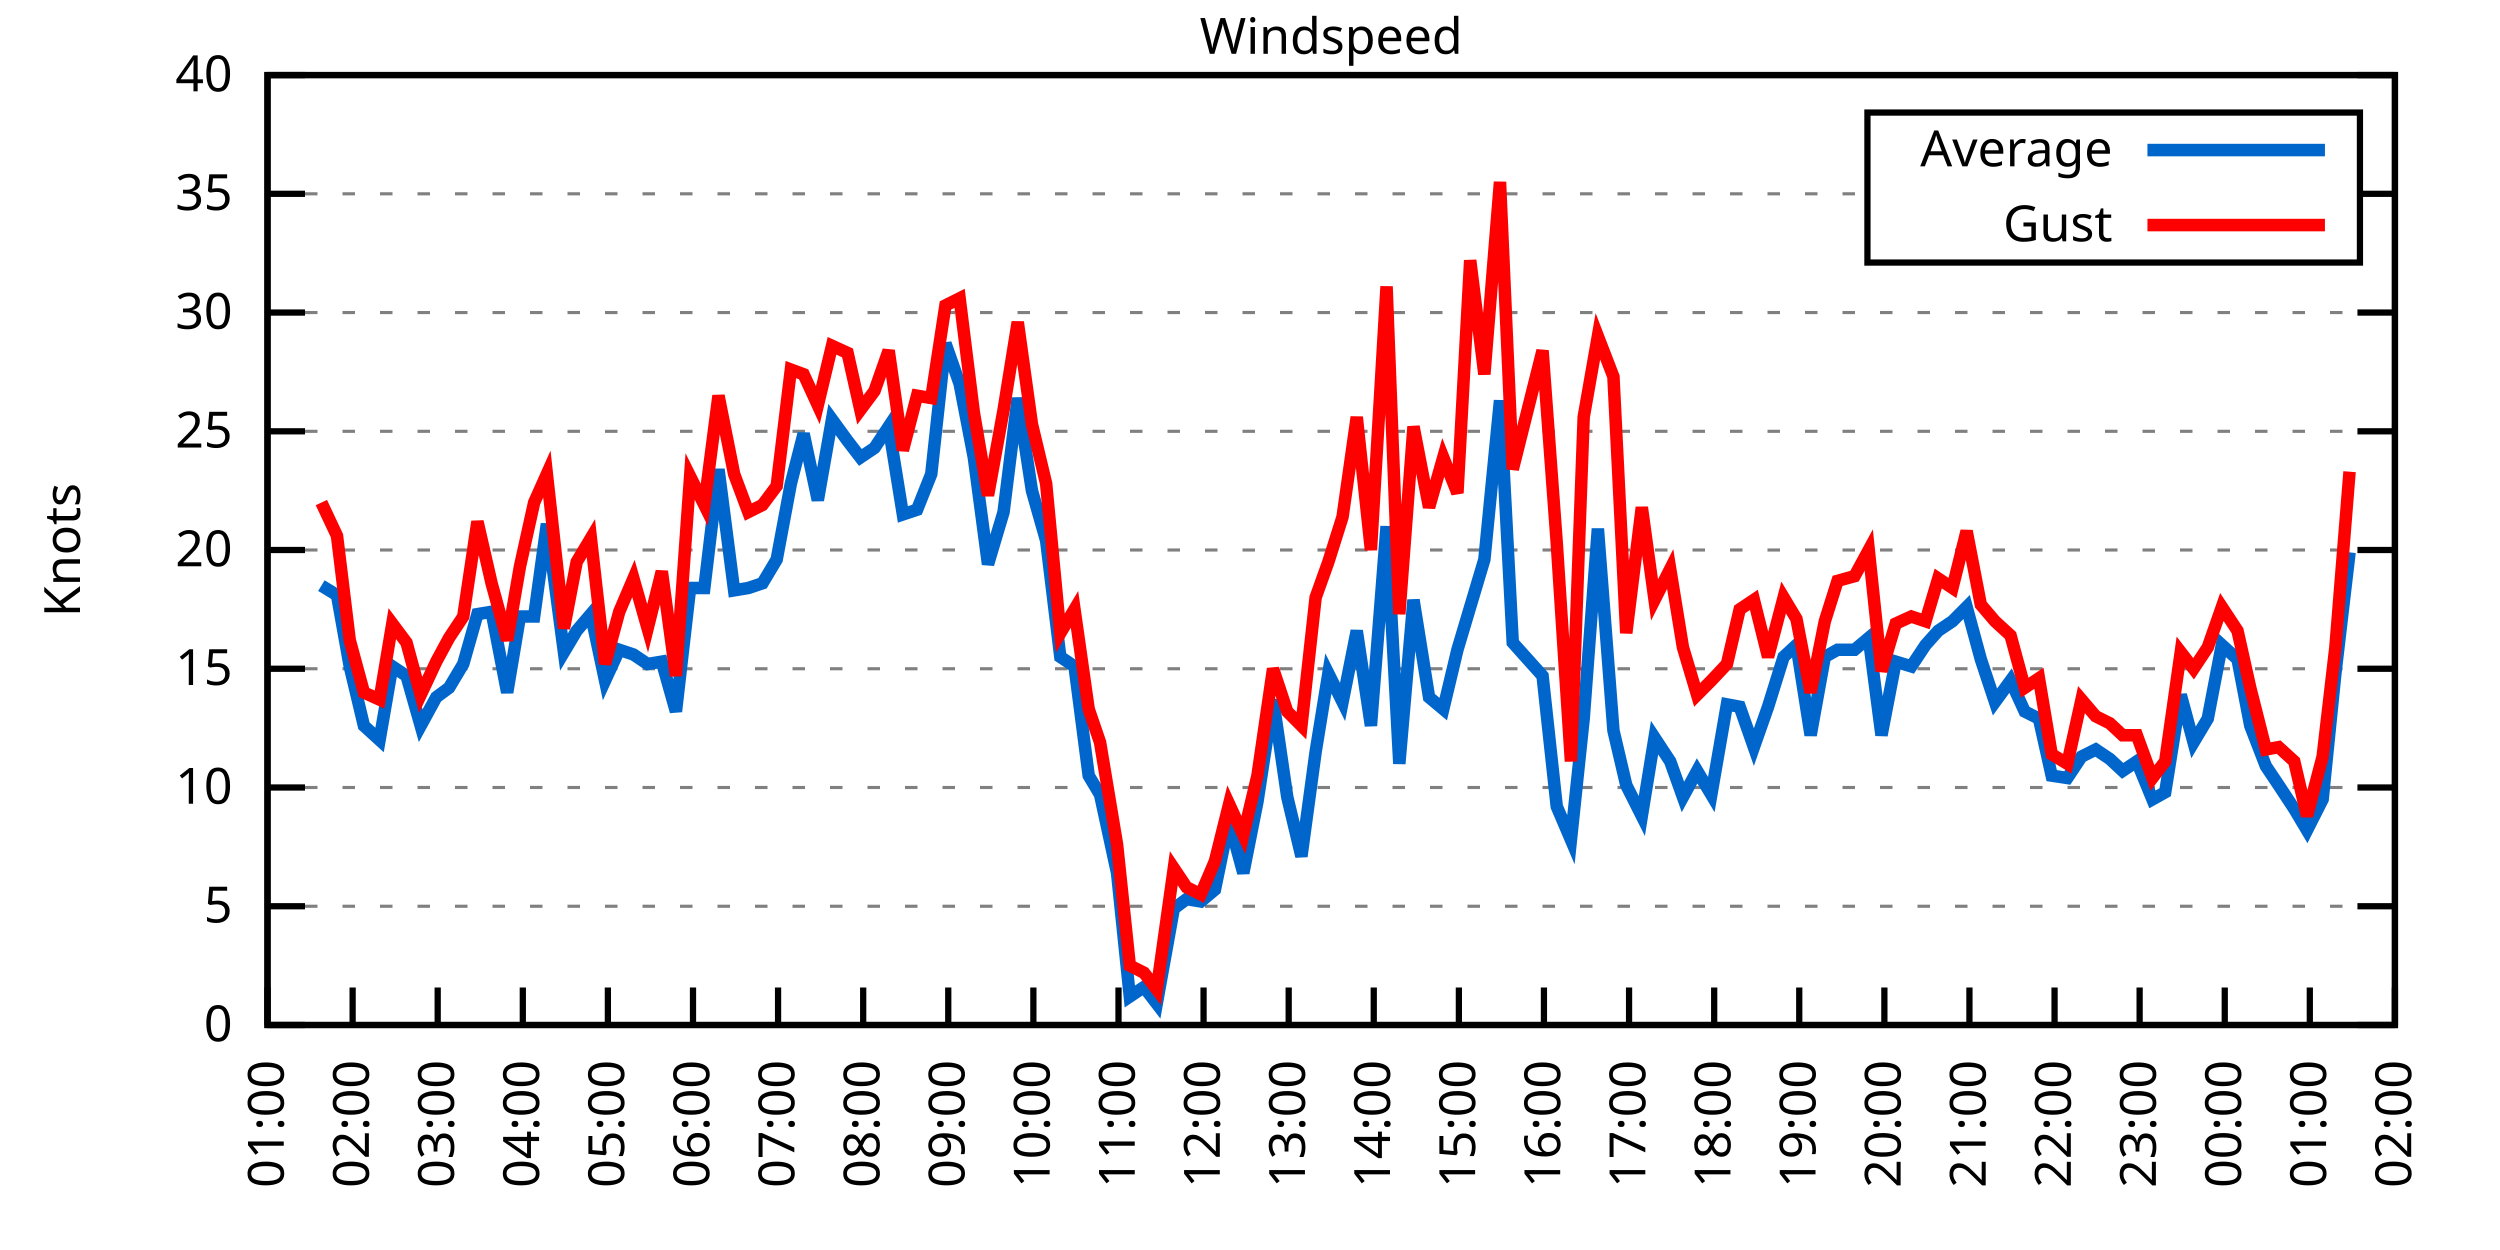
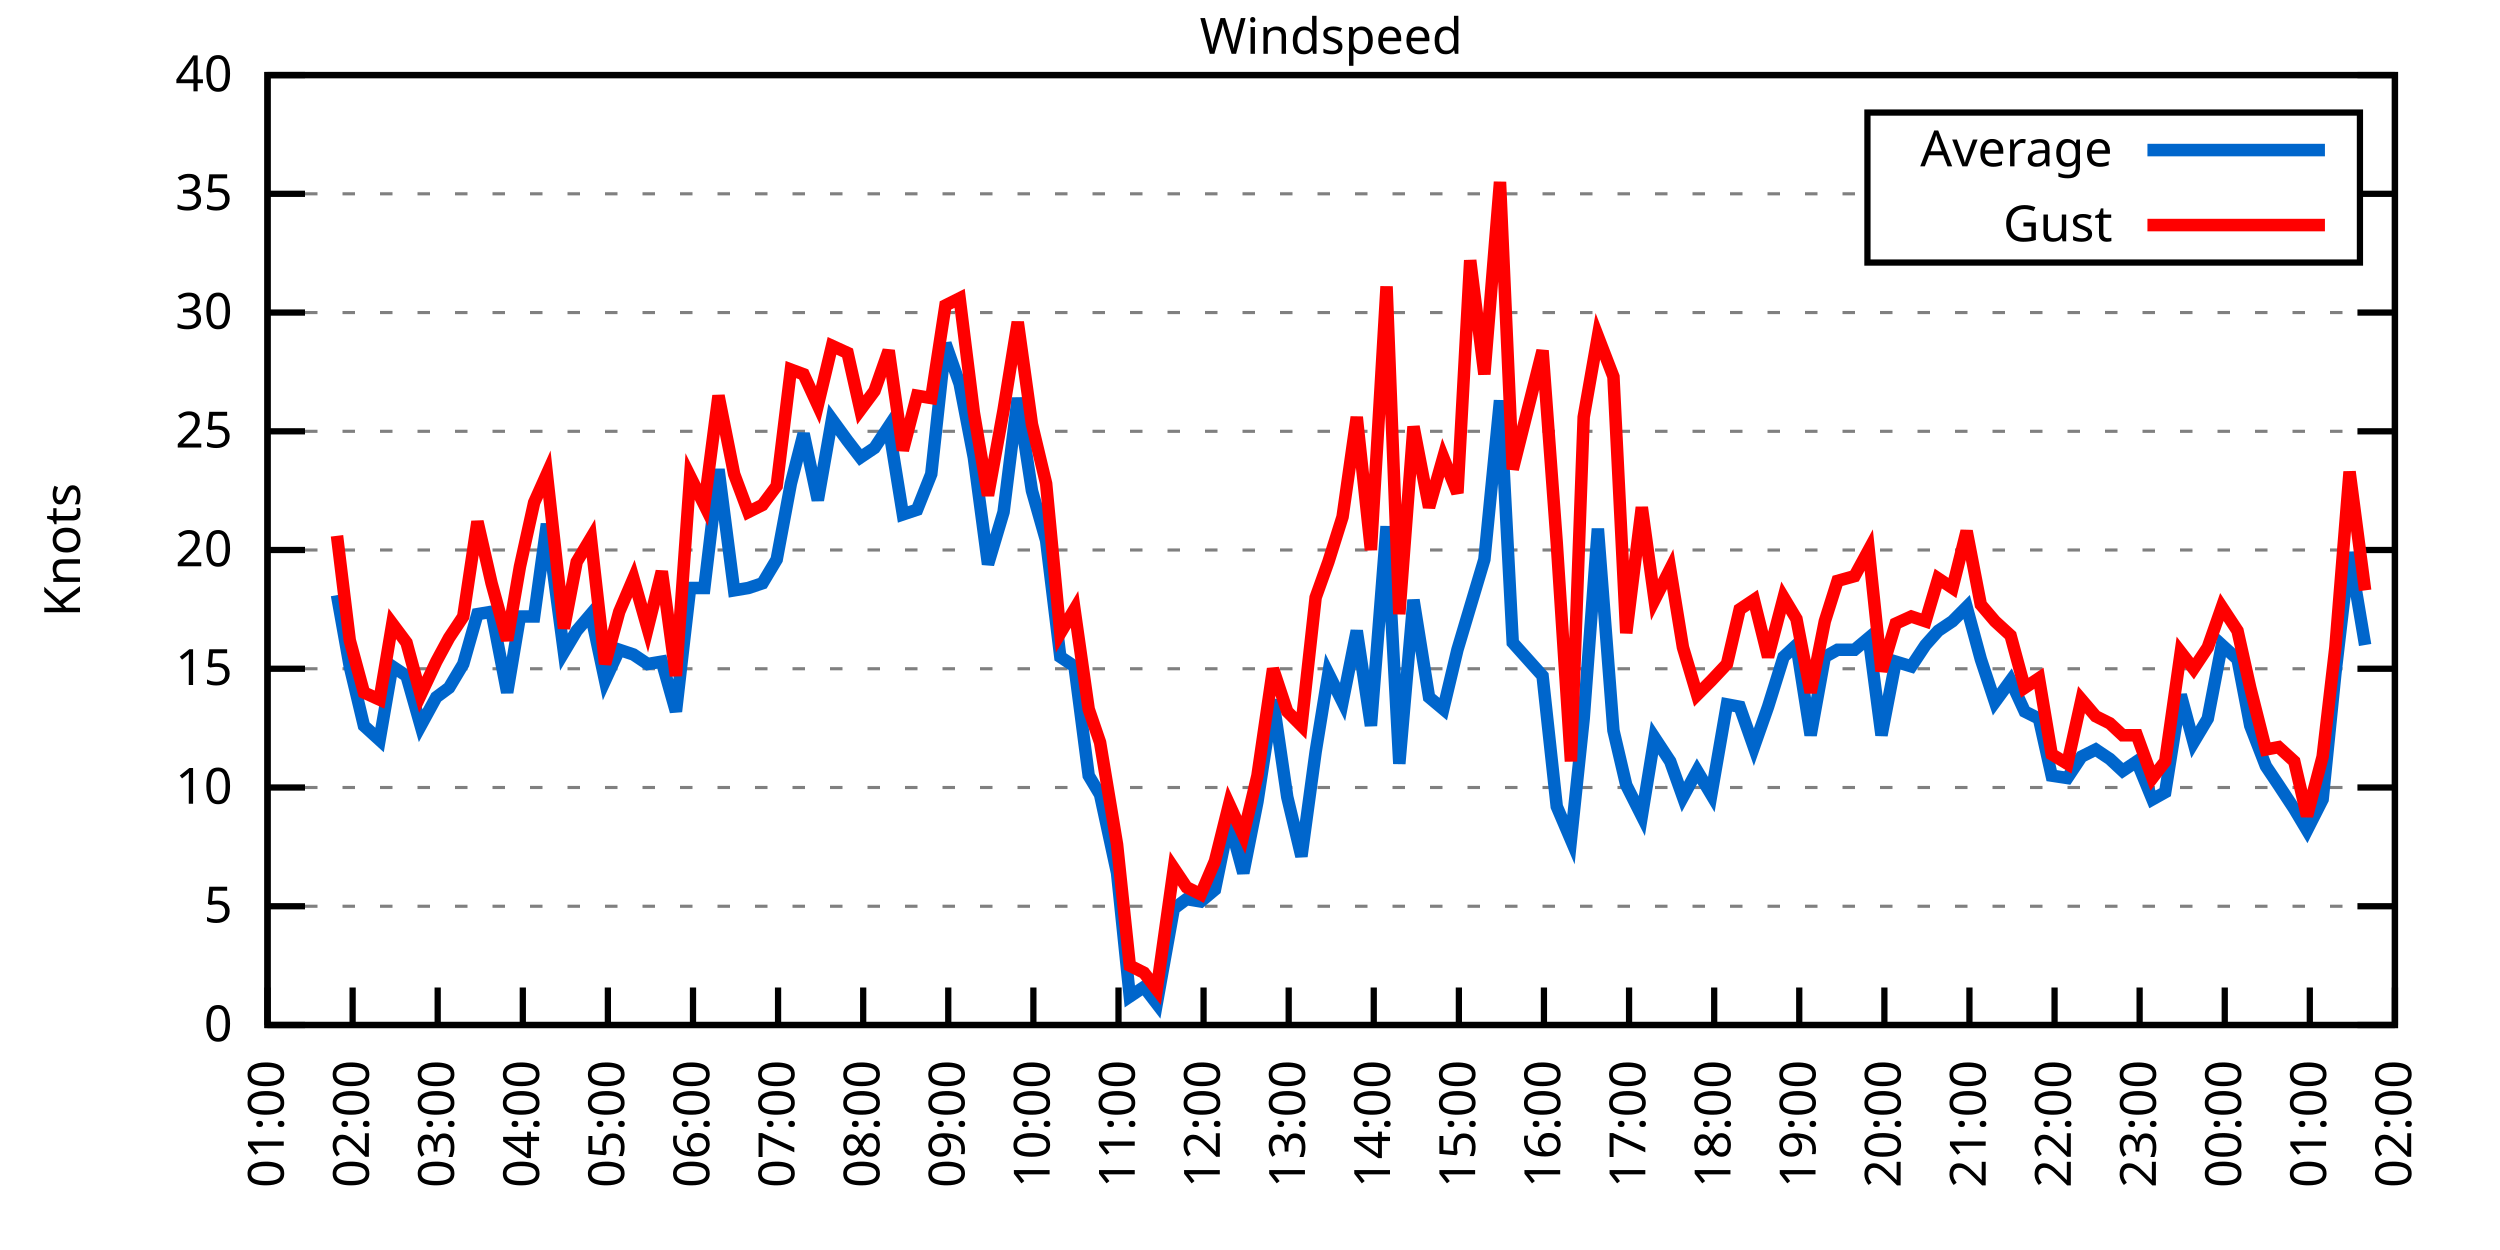
<svg xmlns="http://www.w3.org/2000/svg" xmlns:xlink="http://www.w3.org/1999/xlink" width="400" height="200" viewBox="0 0 400 200">
  <g id="gnuplot_canvas">
    <rect x="0" y="0" width="400" height="200" fill="none" />
    <defs>
      <circle id="gpDot" r="0.5" stroke-width="0.5" stroke="currentColor" />
      <path id="gpPt0" stroke-width="0.333" stroke="currentColor" d="M-1,0 h2 M0,-1 v2" />
      <path id="gpPt1" stroke-width="0.333" stroke="currentColor" d="M-1,-1 L1,1 M1,-1 L-1,1" />
      <path id="gpPt2" stroke-width="0.333" stroke="currentColor" d="M-1,0 L1,0 M0,-1 L0,1 M-1,-1 L1,1 M-1,1 L1,-1" />
      <rect id="gpPt3" stroke-width="0.333" stroke="currentColor" x="-1" y="-1" width="2" height="2" />
      <rect id="gpPt4" stroke-width="0.333" stroke="currentColor" fill="currentColor" x="-1" y="-1" width="2" height="2" />
      <circle id="gpPt5" stroke-width="0.333" stroke="currentColor" cx="0" cy="0" r="1" />
      <use xlink:href="#gpPt5" id="gpPt6" fill="currentColor" stroke="none" />
      <path id="gpPt7" stroke-width="0.333" stroke="currentColor" d="M0,-1.33 L-1.33,0.67 L1.33,0.67 z" />
      <use xlink:href="#gpPt7" id="gpPt8" fill="currentColor" stroke="none" />
      <use xlink:href="#gpPt7" id="gpPt9" stroke="currentColor" transform="rotate(180)" />
      <use xlink:href="#gpPt9" id="gpPt10" fill="currentColor" stroke="none" />
      <use xlink:href="#gpPt3" id="gpPt11" stroke="currentColor" transform="rotate(45)" />
      <use xlink:href="#gpPt11" id="gpPt12" fill="currentColor" stroke="none" />
      <path id="gpPt13" stroke-width="0.333" stroke="currentColor" d="M0,1.330 L1.265,0.411 L0.782,-1.067 L-0.782,-1.076 L-1.265,0.411 z" />
      <use xlink:href="#gpPt13" id="gpPt14" fill="currentColor" stroke="none" />
      <filter id="textbox" filterUnits="objectBoundingBox" x="0" y="0" height="1" width="1">
        <feFlood flood-color="white" flood-opacity="1" result="bgnd" />
        <feComposite in="SourceGraphic" in2="bgnd" operator="atop" />
      </filter>
      <filter id="greybox" filterUnits="objectBoundingBox" x="0" y="0" height="1" width="1">
        <feFlood flood-color="lightgrey" flood-opacity="1" result="grey" />
        <feComposite in="SourceGraphic" in2="grey" operator="atop" />
      </filter>
    </defs>
    <g fill="none" color="white" stroke="currentColor" stroke-width="1.00" stroke-linecap="butt" stroke-linejoin="miter">
</g>
    <g fill="none" color="black" stroke="currentColor" stroke-width="1.00" stroke-linecap="butt" stroke-linejoin="miter">
      <g stroke="none" shape-rendering="crispEdges">
        <polygon fill="rgb(255, 255, 255)" points="42.80,164.00 383.18,164.00 383.18,12.02 42.80,12.02 " />
      </g>
    </g>
    <g fill="none" color="black" stroke="currentColor" stroke-width="1.00" stroke-linecap="butt" stroke-linejoin="miter">
</g>
    <g fill="none" color="black" stroke="black" stroke-width="0.50" stroke-linecap="butt" stroke-linejoin="miter">
</g>
    <g fill="none" color="gray" stroke="currentColor" stroke-width="0.50" stroke-linecap="butt" stroke-linejoin="miter">
      <path stroke="gray" stroke-dasharray="2,4" class="gridline" d="M42.80,164.00 L383.19,164.00  " />
    </g>
    <g fill="none" color="gray" stroke="gray" stroke-width="1.00" stroke-linecap="butt" stroke-linejoin="miter">
</g>
    <g fill="none" color="black" stroke="currentColor" stroke-width="1.00" stroke-linecap="butt" stroke-linejoin="miter">
      <path stroke="black" d="M42.80,164.00 L48.80,164.00 M383.19,164.00 L377.19,164.00  " />
      <g transform="translate(37.20,166.60)" stroke="none" fill="black" font-family="Sans" font-size="8.00" text-anchor="end">
        <text>
          <tspan font-family="Sans"> 0</tspan>
        </text>
      </g>
    </g>
    <g fill="none" color="black" stroke="currentColor" stroke-width="1.00" stroke-linecap="butt" stroke-linejoin="miter">
</g>
    <g fill="none" color="black" stroke="black" stroke-width="0.50" stroke-linecap="butt" stroke-linejoin="miter">
</g>
    <g fill="none" color="gray" stroke="currentColor" stroke-width="0.50" stroke-linecap="butt" stroke-linejoin="miter">
      <path stroke="gray" stroke-dasharray="2,4" class="gridline" d="M42.80,145.00 L383.19,145.00  " />
    </g>
    <g fill="none" color="gray" stroke="gray" stroke-width="1.00" stroke-linecap="butt" stroke-linejoin="miter">
</g>
    <g fill="none" color="black" stroke="currentColor" stroke-width="1.00" stroke-linecap="butt" stroke-linejoin="miter">
      <path stroke="black" d="M42.80,145.00 L48.80,145.00 M383.19,145.00 L377.19,145.00  " />
      <g transform="translate(37.20,147.60)" stroke="none" fill="black" font-family="Sans" font-size="8.00" text-anchor="end">
        <text>
          <tspan font-family="Sans"> 5</tspan>
        </text>
      </g>
    </g>
    <g fill="none" color="black" stroke="currentColor" stroke-width="1.00" stroke-linecap="butt" stroke-linejoin="miter">
</g>
    <g fill="none" color="black" stroke="black" stroke-width="0.50" stroke-linecap="butt" stroke-linejoin="miter">
</g>
    <g fill="none" color="gray" stroke="currentColor" stroke-width="0.50" stroke-linecap="butt" stroke-linejoin="miter">
      <path stroke="gray" stroke-dasharray="2,4" class="gridline" d="M42.80,126.00 L383.19,126.00  " />
    </g>
    <g fill="none" color="gray" stroke="gray" stroke-width="1.00" stroke-linecap="butt" stroke-linejoin="miter">
</g>
    <g fill="none" color="black" stroke="currentColor" stroke-width="1.00" stroke-linecap="butt" stroke-linejoin="miter">
      <path stroke="black" d="M42.80,126.00 L48.80,126.00 M383.19,126.00 L377.19,126.00  " />
      <g transform="translate(37.20,128.60)" stroke="none" fill="black" font-family="Sans" font-size="8.00" text-anchor="end">
        <text>
          <tspan font-family="Sans"> 10</tspan>
        </text>
      </g>
    </g>
    <g fill="none" color="black" stroke="currentColor" stroke-width="1.00" stroke-linecap="butt" stroke-linejoin="miter">
</g>
    <g fill="none" color="black" stroke="black" stroke-width="0.50" stroke-linecap="butt" stroke-linejoin="miter">
</g>
    <g fill="none" color="gray" stroke="currentColor" stroke-width="0.50" stroke-linecap="butt" stroke-linejoin="miter">
      <path stroke="gray" stroke-dasharray="2,4" class="gridline" d="M42.80,107.00 L383.19,107.00  " />
    </g>
    <g fill="none" color="gray" stroke="gray" stroke-width="1.00" stroke-linecap="butt" stroke-linejoin="miter">
</g>
    <g fill="none" color="black" stroke="currentColor" stroke-width="1.00" stroke-linecap="butt" stroke-linejoin="miter">
      <path stroke="black" d="M42.80,107.00 L48.80,107.00 M383.19,107.00 L377.19,107.00  " />
      <g transform="translate(37.20,109.60)" stroke="none" fill="black" font-family="Sans" font-size="8.00" text-anchor="end">
        <text>
          <tspan font-family="Sans"> 15</tspan>
        </text>
      </g>
    </g>
    <g fill="none" color="black" stroke="currentColor" stroke-width="1.00" stroke-linecap="butt" stroke-linejoin="miter">
</g>
    <g fill="none" color="black" stroke="black" stroke-width="0.50" stroke-linecap="butt" stroke-linejoin="miter">
</g>
    <g fill="none" color="gray" stroke="currentColor" stroke-width="0.50" stroke-linecap="butt" stroke-linejoin="miter">
      <path stroke="gray" stroke-dasharray="2,4" class="gridline" d="M42.80,88.00 L383.19,88.00  " />
    </g>
    <g fill="none" color="gray" stroke="gray" stroke-width="1.00" stroke-linecap="butt" stroke-linejoin="miter">
</g>
    <g fill="none" color="black" stroke="currentColor" stroke-width="1.00" stroke-linecap="butt" stroke-linejoin="miter">
      <path stroke="black" d="M42.80,88.00 L48.80,88.00 M383.19,88.00 L377.19,88.00  " />
      <g transform="translate(37.20,90.60)" stroke="none" fill="black" font-family="Sans" font-size="8.00" text-anchor="end">
        <text>
          <tspan font-family="Sans"> 20</tspan>
        </text>
      </g>
    </g>
    <g fill="none" color="black" stroke="currentColor" stroke-width="1.00" stroke-linecap="butt" stroke-linejoin="miter">
</g>
    <g fill="none" color="black" stroke="black" stroke-width="0.50" stroke-linecap="butt" stroke-linejoin="miter">
</g>
    <g fill="none" color="gray" stroke="currentColor" stroke-width="0.50" stroke-linecap="butt" stroke-linejoin="miter">
      <path stroke="gray" stroke-dasharray="2,4" class="gridline" d="M42.80,69.01 L383.19,69.01  " />
    </g>
    <g fill="none" color="gray" stroke="gray" stroke-width="1.00" stroke-linecap="butt" stroke-linejoin="miter">
</g>
    <g fill="none" color="black" stroke="currentColor" stroke-width="1.00" stroke-linecap="butt" stroke-linejoin="miter">
      <path stroke="black" d="M42.80,69.01 L48.80,69.01 M383.19,69.01 L377.19,69.01  " />
      <g transform="translate(37.20,71.61)" stroke="none" fill="black" font-family="Sans" font-size="8.00" text-anchor="end">
        <text>
          <tspan font-family="Sans"> 25</tspan>
        </text>
      </g>
    </g>
    <g fill="none" color="black" stroke="currentColor" stroke-width="1.00" stroke-linecap="butt" stroke-linejoin="miter">
</g>
    <g fill="none" color="black" stroke="black" stroke-width="0.50" stroke-linecap="butt" stroke-linejoin="miter">
</g>
    <g fill="none" color="gray" stroke="currentColor" stroke-width="0.50" stroke-linecap="butt" stroke-linejoin="miter">
      <path stroke="gray" stroke-dasharray="2,4" class="gridline" d="M42.80,50.01 L383.19,50.01  " />
    </g>
    <g fill="none" color="gray" stroke="gray" stroke-width="1.00" stroke-linecap="butt" stroke-linejoin="miter">
</g>
    <g fill="none" color="black" stroke="currentColor" stroke-width="1.00" stroke-linecap="butt" stroke-linejoin="miter">
      <path stroke="black" d="M42.80,50.01 L48.80,50.01 M383.19,50.01 L377.19,50.01  " />
      <g transform="translate(37.20,52.61)" stroke="none" fill="black" font-family="Sans" font-size="8.00" text-anchor="end">
        <text>
          <tspan font-family="Sans"> 30</tspan>
        </text>
      </g>
    </g>
    <g fill="none" color="black" stroke="currentColor" stroke-width="1.00" stroke-linecap="butt" stroke-linejoin="miter">
</g>
    <g fill="none" color="black" stroke="black" stroke-width="0.50" stroke-linecap="butt" stroke-linejoin="miter">
</g>
    <g fill="none" color="gray" stroke="currentColor" stroke-width="0.50" stroke-linecap="butt" stroke-linejoin="miter">
      <path stroke="gray" stroke-dasharray="2,4" class="gridline" d="M42.80,31.01 L298.79,31.01 M377.59,31.01 L383.19,31.01  " />
    </g>
    <g fill="none" color="gray" stroke="gray" stroke-width="1.00" stroke-linecap="butt" stroke-linejoin="miter">
</g>
    <g fill="none" color="black" stroke="currentColor" stroke-width="1.00" stroke-linecap="butt" stroke-linejoin="miter">
      <path stroke="black" d="M42.80,31.01 L48.80,31.01 M383.19,31.01 L377.19,31.01  " />
      <g transform="translate(37.20,33.61)" stroke="none" fill="black" font-family="Sans" font-size="8.00" text-anchor="end">
        <text>
          <tspan font-family="Sans"> 35</tspan>
        </text>
      </g>
    </g>
    <g fill="none" color="black" stroke="currentColor" stroke-width="1.00" stroke-linecap="butt" stroke-linejoin="miter">
</g>
    <g fill="none" color="black" stroke="black" stroke-width="0.50" stroke-linecap="butt" stroke-linejoin="miter">
</g>
    <g fill="none" color="gray" stroke="currentColor" stroke-width="0.50" stroke-linecap="butt" stroke-linejoin="miter">
      <path stroke="gray" stroke-dasharray="2,4" class="gridline" d="M42.80,12.01 L383.19,12.01  " />
    </g>
    <g fill="none" color="gray" stroke="gray" stroke-width="1.00" stroke-linecap="butt" stroke-linejoin="miter">
</g>
    <g fill="none" color="black" stroke="currentColor" stroke-width="1.00" stroke-linecap="butt" stroke-linejoin="miter">
      <path stroke="black" d="M42.80,12.01 L48.80,12.01 M383.19,12.01 L377.19,12.01  " />
      <g transform="translate(37.20,14.61)" stroke="none" fill="black" font-family="Sans" font-size="8.00" text-anchor="end">
        <text>
          <tspan font-family="Sans"> 40</tspan>
        </text>
      </g>
    </g>
    <g fill="none" color="black" stroke="currentColor" stroke-width="1.00" stroke-linecap="butt" stroke-linejoin="miter">
      <path stroke="black" d="M42.80,164.00 L42.80,158.00  " />
      <g transform="translate(45.40,169.60) rotate(270.00)" stroke="none" fill="black" font-family="Sans" font-size="8.00" text-anchor="end">
        <text>
          <tspan font-family="Sans">01:00</tspan>
        </text>
      </g>
    </g>
    <g fill="none" color="black" stroke="currentColor" stroke-width="1.00" stroke-linecap="butt" stroke-linejoin="miter">
      <path stroke="black" d="M56.42,164.00 L56.42,158.00  " />
      <g transform="translate(59.02,169.60) rotate(270.00)" stroke="none" fill="black" font-family="Sans" font-size="8.00" text-anchor="end">
        <text>
          <tspan font-family="Sans">02:00</tspan>
        </text>
      </g>
    </g>
    <g fill="none" color="black" stroke="currentColor" stroke-width="1.00" stroke-linecap="butt" stroke-linejoin="miter">
      <path stroke="black" d="M70.03,164.00 L70.03,158.00  " />
      <g transform="translate(72.63,169.60) rotate(270.00)" stroke="none" fill="black" font-family="Sans" font-size="8.00" text-anchor="end">
        <text>
          <tspan font-family="Sans">03:00</tspan>
        </text>
      </g>
    </g>
    <g fill="none" color="black" stroke="currentColor" stroke-width="1.00" stroke-linecap="butt" stroke-linejoin="miter">
      <path stroke="black" d="M83.65,164.00 L83.65,158.00  " />
      <g transform="translate(86.25,169.60) rotate(270.00)" stroke="none" fill="black" font-family="Sans" font-size="8.00" text-anchor="end">
        <text>
          <tspan font-family="Sans">04:00</tspan>
        </text>
      </g>
    </g>
    <g fill="none" color="black" stroke="currentColor" stroke-width="1.00" stroke-linecap="butt" stroke-linejoin="miter">
      <path stroke="black" d="M97.26,164.00 L97.26,158.00  " />
      <g transform="translate(99.86,169.60) rotate(270.00)" stroke="none" fill="black" font-family="Sans" font-size="8.00" text-anchor="end">
        <text>
          <tspan font-family="Sans">05:00</tspan>
        </text>
      </g>
    </g>
    <g fill="none" color="black" stroke="currentColor" stroke-width="1.00" stroke-linecap="butt" stroke-linejoin="miter">
      <path stroke="black" d="M110.88,164.00 L110.88,158.00  " />
      <g transform="translate(113.48,169.60) rotate(270.00)" stroke="none" fill="black" font-family="Sans" font-size="8.00" text-anchor="end">
        <text>
          <tspan font-family="Sans">06:00</tspan>
        </text>
      </g>
    </g>
    <g fill="none" color="black" stroke="currentColor" stroke-width="1.00" stroke-linecap="butt" stroke-linejoin="miter">
      <path stroke="black" d="M124.49,164.00 L124.49,158.00  " />
      <g transform="translate(127.09,169.60) rotate(270.00)" stroke="none" fill="black" font-family="Sans" font-size="8.00" text-anchor="end">
        <text>
          <tspan font-family="Sans">07:00</tspan>
        </text>
      </g>
    </g>
    <g fill="none" color="black" stroke="currentColor" stroke-width="1.00" stroke-linecap="butt" stroke-linejoin="miter">
      <path stroke="black" d="M138.11,164.00 L138.11,158.00  " />
      <g transform="translate(140.71,169.60) rotate(270.00)" stroke="none" fill="black" font-family="Sans" font-size="8.00" text-anchor="end">
        <text>
          <tspan font-family="Sans">08:00</tspan>
        </text>
      </g>
    </g>
    <g fill="none" color="black" stroke="currentColor" stroke-width="1.00" stroke-linecap="butt" stroke-linejoin="miter">
      <path stroke="black" d="M151.72,164.00 L151.72,158.00  " />
      <g transform="translate(154.32,169.60) rotate(270.00)" stroke="none" fill="black" font-family="Sans" font-size="8.00" text-anchor="end">
        <text>
          <tspan font-family="Sans">09:00</tspan>
        </text>
      </g>
    </g>
    <g fill="none" color="black" stroke="currentColor" stroke-width="1.00" stroke-linecap="butt" stroke-linejoin="miter">
      <path stroke="black" d="M165.34,164.00 L165.34,158.00  " />
      <g transform="translate(167.94,169.60) rotate(270.00)" stroke="none" fill="black" font-family="Sans" font-size="8.00" text-anchor="end">
        <text>
          <tspan font-family="Sans">10:00</tspan>
        </text>
      </g>
    </g>
    <g fill="none" color="black" stroke="currentColor" stroke-width="1.00" stroke-linecap="butt" stroke-linejoin="miter">
      <path stroke="black" d="M178.96,164.00 L178.96,158.00  " />
      <g transform="translate(181.56,169.60) rotate(270.00)" stroke="none" fill="black" font-family="Sans" font-size="8.00" text-anchor="end">
        <text>
          <tspan font-family="Sans">11:00</tspan>
        </text>
      </g>
    </g>
    <g fill="none" color="black" stroke="currentColor" stroke-width="1.00" stroke-linecap="butt" stroke-linejoin="miter">
      <path stroke="black" d="M192.57,164.00 L192.57,158.00  " />
      <g transform="translate(195.17,169.60) rotate(270.00)" stroke="none" fill="black" font-family="Sans" font-size="8.00" text-anchor="end">
        <text>
          <tspan font-family="Sans">12:00</tspan>
        </text>
      </g>
    </g>
    <g fill="none" color="black" stroke="currentColor" stroke-width="1.00" stroke-linecap="butt" stroke-linejoin="miter">
      <path stroke="black" d="M206.19,164.00 L206.19,158.00  " />
      <g transform="translate(208.79,169.60) rotate(270.00)" stroke="none" fill="black" font-family="Sans" font-size="8.00" text-anchor="end">
        <text>
          <tspan font-family="Sans">13:00</tspan>
        </text>
      </g>
    </g>
    <g fill="none" color="black" stroke="currentColor" stroke-width="1.00" stroke-linecap="butt" stroke-linejoin="miter">
      <path stroke="black" d="M219.80,164.00 L219.80,158.00  " />
      <g transform="translate(222.40,169.60) rotate(270.00)" stroke="none" fill="black" font-family="Sans" font-size="8.00" text-anchor="end">
        <text>
          <tspan font-family="Sans">14:00</tspan>
        </text>
      </g>
    </g>
    <g fill="none" color="black" stroke="currentColor" stroke-width="1.00" stroke-linecap="butt" stroke-linejoin="miter">
      <path stroke="black" d="M233.42,164.00 L233.42,158.00  " />
      <g transform="translate(236.02,169.60) rotate(270.00)" stroke="none" fill="black" font-family="Sans" font-size="8.00" text-anchor="end">
        <text>
          <tspan font-family="Sans">15:00</tspan>
        </text>
      </g>
    </g>
    <g fill="none" color="black" stroke="currentColor" stroke-width="1.00" stroke-linecap="butt" stroke-linejoin="miter">
      <path stroke="black" d="M247.03,164.00 L247.03,158.00  " />
      <g transform="translate(249.63,169.60) rotate(270.00)" stroke="none" fill="black" font-family="Sans" font-size="8.00" text-anchor="end">
        <text>
          <tspan font-family="Sans">16:00</tspan>
        </text>
      </g>
    </g>
    <g fill="none" color="black" stroke="currentColor" stroke-width="1.00" stroke-linecap="butt" stroke-linejoin="miter">
      <path stroke="black" d="M260.65,164.00 L260.65,158.00  " />
      <g transform="translate(263.25,169.60) rotate(270.00)" stroke="none" fill="black" font-family="Sans" font-size="8.00" text-anchor="end">
        <text>
          <tspan font-family="Sans">17:00</tspan>
        </text>
      </g>
    </g>
    <g fill="none" color="black" stroke="currentColor" stroke-width="1.00" stroke-linecap="butt" stroke-linejoin="miter">
      <path stroke="black" d="M274.27,164.00 L274.27,158.00  " />
      <g transform="translate(276.87,169.60) rotate(270.00)" stroke="none" fill="black" font-family="Sans" font-size="8.00" text-anchor="end">
        <text>
          <tspan font-family="Sans">18:00</tspan>
        </text>
      </g>
    </g>
    <g fill="none" color="black" stroke="currentColor" stroke-width="1.00" stroke-linecap="butt" stroke-linejoin="miter">
      <path stroke="black" d="M287.88,164.00 L287.88,158.00  " />
      <g transform="translate(290.48,169.60) rotate(270.00)" stroke="none" fill="black" font-family="Sans" font-size="8.00" text-anchor="end">
        <text>
          <tspan font-family="Sans">19:00</tspan>
        </text>
      </g>
    </g>
    <g fill="none" color="black" stroke="currentColor" stroke-width="1.00" stroke-linecap="butt" stroke-linejoin="miter">
      <path stroke="black" d="M301.50,164.00 L301.50,158.00  " />
      <g transform="translate(304.10,169.60) rotate(270.00)" stroke="none" fill="black" font-family="Sans" font-size="8.00" text-anchor="end">
        <text>
          <tspan font-family="Sans">20:00</tspan>
        </text>
      </g>
    </g>
    <g fill="none" color="black" stroke="currentColor" stroke-width="1.00" stroke-linecap="butt" stroke-linejoin="miter">
      <path stroke="black" d="M315.11,164.00 L315.11,158.00  " />
      <g transform="translate(317.71,169.60) rotate(270.00)" stroke="none" fill="black" font-family="Sans" font-size="8.00" text-anchor="end">
        <text>
          <tspan font-family="Sans">21:00</tspan>
        </text>
      </g>
    </g>
    <g fill="none" color="black" stroke="currentColor" stroke-width="1.00" stroke-linecap="butt" stroke-linejoin="miter">
      <path stroke="black" d="M328.73,164.00 L328.73,158.00  " />
      <g transform="translate(331.33,169.60) rotate(270.00)" stroke="none" fill="black" font-family="Sans" font-size="8.00" text-anchor="end">
        <text>
          <tspan font-family="Sans">22:00</tspan>
        </text>
      </g>
    </g>
    <g fill="none" color="black" stroke="currentColor" stroke-width="1.00" stroke-linecap="butt" stroke-linejoin="miter">
      <path stroke="black" d="M342.34,164.00 L342.34,158.00  " />
      <g transform="translate(344.94,169.60) rotate(270.00)" stroke="none" fill="black" font-family="Sans" font-size="8.00" text-anchor="end">
        <text>
          <tspan font-family="Sans">23:00</tspan>
        </text>
      </g>
    </g>
    <g fill="none" color="black" stroke="currentColor" stroke-width="1.00" stroke-linecap="butt" stroke-linejoin="miter">
      <path stroke="black" d="M355.96,164.00 L355.96,158.00  " />
      <g transform="translate(358.56,169.60) rotate(270.00)" stroke="none" fill="black" font-family="Sans" font-size="8.00" text-anchor="end">
        <text>
          <tspan font-family="Sans">00:00</tspan>
        </text>
      </g>
    </g>
    <g fill="none" color="black" stroke="currentColor" stroke-width="1.00" stroke-linecap="butt" stroke-linejoin="miter">
      <path stroke="black" d="M369.57,164.00 L369.57,158.00  " />
      <g transform="translate(372.17,169.60) rotate(270.00)" stroke="none" fill="black" font-family="Sans" font-size="8.00" text-anchor="end">
        <text>
          <tspan font-family="Sans">01:00</tspan>
        </text>
      </g>
    </g>
    <g fill="none" color="black" stroke="currentColor" stroke-width="1.00" stroke-linecap="butt" stroke-linejoin="miter">
      <path stroke="black" d="M383.19,164.00 L383.19,158.00  " />
      <g transform="translate(385.79,169.60) rotate(270.00)" stroke="none" fill="black" font-family="Sans" font-size="8.00" text-anchor="end">
        <text>
          <tspan font-family="Sans">02:00</tspan>
        </text>
      </g>
    </g>
    <g fill="none" color="black" stroke="currentColor" stroke-width="1.00" stroke-linecap="butt" stroke-linejoin="miter">
</g>
    <g fill="none" color="black" stroke="currentColor" stroke-width="1.00" stroke-linecap="butt" stroke-linejoin="miter">
      <path stroke="black" d="M42.80,12.01 L42.80,164.00 L383.19,164.00 L383.19,12.01 L42.80,12.01 Z  " />
    </g>
    <g fill="none" color="black" stroke="currentColor" stroke-width="1.00" stroke-linecap="butt" stroke-linejoin="miter">
</g>
    <g fill="none" color="black" stroke="currentColor" stroke-width="1.00" stroke-linecap="butt" stroke-linejoin="miter">
      <path stroke="black" d="M298.79,42.01 L298.79,18.01 L377.59,18.01 L377.59,42.01 L298.79,42.01 Z  " />
    </g>
    <g id="Windspeed_plot_1">
      <g fill="none" color="white" stroke="black" stroke-width="2.00" stroke-linecap="butt" stroke-linejoin="miter">
</g>
      <g fill="none" color="black" stroke="currentColor" stroke-width="2.00" stroke-linecap="butt" stroke-linejoin="miter">
        <g transform="translate(337.99,26.61)" stroke="none" fill="black" font-family="Sans" font-size="8.00" text-anchor="end">
          <text>
            <tspan font-family="Sans">Average</tspan>
          </text>
        </g>
      </g>
      <g fill="none" color="black" stroke="currentColor" stroke-width="2.00" stroke-linecap="butt" stroke-linejoin="miter">
-         <path stroke="rgb(  0, 102, 204)" d="M343.59,24.01 L371.99,24.01 M51.42,93.70 L53.92,95.22 L55.96,106.62 L58.23,116.12 L60.73,118.40 L62.77,106.62   L65.04,108.14 L67.31,116.12 L69.80,111.56 L71.85,110.04 L74.12,106.24 L76.39,98.26 L78.65,97.88 L81.15,110.80   L83.19,98.64 L85.46,98.64 L87.50,83.83 L90.23,104.34 L92.27,100.92 L94.54,98.26 L96.81,108.90 L99.08,103.96   L101.35,104.72 L103.62,106.24 L105.89,105.86 L108.15,113.84 L110.42,94.08 L112.69,94.08 L114.96,75.09 L117.46,94.46   L119.73,94.08 L122.00,93.32 L124.27,89.52 L126.54,77.37 L128.58,69.39 L130.85,80.03 L133.12,67.11 L135.61,70.53   L137.66,73.19 L139.92,71.67 L142.19,68.25 L144.46,82.31 L146.73,81.55 L149.00,75.85 L151.27,54.95 L153.54,61.41   L155.81,73.19 L158.08,90.28 L160.57,81.93 L162.84,63.69 L165.11,78.51 L167.38,86.49 L169.65,105.10 L171.92,106.62   L174.19,124.10 L176.01,127.14 L178.73,139.68 L180.77,159.44 L183.04,157.92 L185.08,160.58 L187.81,145.38 L189.85,143.86   L192.12,144.24 L194.39,142.34 L196.66,131.32 L198.93,139.68 L201.19,128.28 L203.69,111.94 L205.96,127.52 L208.23,137.02   L210.50,120.30 L212.54,107.76 L214.81,112.32 L217.08,100.92 L219.35,116.12 L221.85,84.21 L223.89,122.20 L226.16,95.98   L228.65,111.56 L230.92,113.46 L233.19,103.96 L235.23,97.12 L237.50,89.52 L240.00,64.07 L242.04,102.82 L246.81,108.14   L249.08,129.04 L251.35,134.36 L253.39,114.98 L255.66,84.59 L258.15,116.88 L260.20,125.62 L262.69,130.56 L264.73,118.02   L267.23,121.82 L269.27,127.52 L271.54,123.34 L273.81,127.14 L276.31,112.70 L278.35,113.08 L280.62,119.54 L282.89,113.08   L285.38,105.10 L287.43,103.20 L289.70,117.64 L291.97,105.10 L294.01,103.96 L296.73,103.96 L299.00,102.06 L301.04,117.64   L303.31,105.86 L305.81,106.62 L308.08,103.20 L310.12,100.92 L312.39,99.40 L314.66,97.12 L316.93,105.48 L319.20,112.32   L321.69,108.90 L323.96,113.84 L326.23,114.98 L328.27,124.10 L330.77,124.48 L333.04,121.06 L335.31,119.92 L337.58,121.44   L339.62,123.34 L341.89,121.82 L344.39,127.90 L346.43,126.76 L348.92,111.18 L350.97,118.78 L353.24,114.98 L355.50,103.20   L358.00,105.48 L360.04,116.12 L362.54,122.58 L364.58,125.62 L367.08,129.42 L369.12,132.84 L371.62,127.90 L373.66,107.76   L375.93,88.38  " />
+         <path stroke="rgb(  0, 102, 204)" d="M343.59,24.01 L371.99,24.01 M53.92,95.22 L55.96,106.62 L58.23,116.12 L60.73,118.40 L62.77,106.62 L65.04,108.14   L67.31,116.12 L69.80,111.56 L71.85,110.04 L74.12,106.24 L76.39,98.26 L78.65,97.88 L81.15,110.80 L83.19,98.64   L85.46,98.64 L87.50,83.83 L90.23,104.34 L92.27,100.92 L94.54,98.26 L96.81,108.90 L99.08,103.96 L101.35,104.72   L103.62,106.24 L105.89,105.86 L108.15,113.84 L110.42,94.08 L112.69,94.08 L114.96,75.09 L117.46,94.46 L119.73,94.08   L122.00,93.32 L124.27,89.52 L126.54,77.37 L128.58,69.39 L130.85,80.03 L133.12,67.11 L135.61,70.53 L137.66,73.19   L139.92,71.67 L142.19,68.25 L144.46,82.31 L146.73,81.55 L149.00,75.85 L151.27,54.95 L153.54,61.41 L155.81,73.19   L158.08,90.28 L160.57,81.93 L162.84,63.69 L165.11,78.51 L167.38,86.49 L169.65,105.10 L171.92,106.62 L174.19,124.10   L176.01,127.14 L178.73,139.68 L180.77,159.44 L183.04,157.92 L185.08,160.58 L187.81,145.38 L189.85,143.86 L192.12,144.24   L194.39,142.34 L196.66,131.32 L198.93,139.68 L201.19,128.28 L203.69,111.94 L205.96,127.52 L208.23,137.02 L210.50,120.30   L212.54,107.76 L214.81,112.32 L217.08,100.92 L219.35,116.12 L221.85,84.21 L223.89,122.20 L226.16,95.98 L228.65,111.56   L230.92,113.46 L233.19,103.96 L235.23,97.12 L237.50,89.52 L240.00,64.07 L242.04,102.82 L246.81,108.14 L249.08,129.04   L251.35,134.36 L253.39,114.98 L255.66,84.59 L258.15,116.88 L260.20,125.62 L262.69,130.56 L264.73,118.02 L267.23,121.82   L269.27,127.52 L271.54,123.34 L273.81,127.14 L276.31,112.70 L278.35,113.08 L280.62,119.54 L282.89,113.08 L285.38,105.10   L287.43,103.20 L289.70,117.64 L291.97,105.10 L294.01,103.96 L296.73,103.96 L299.00,102.06 L301.04,117.64 L303.31,105.86   L305.81,106.62 L308.08,103.20 L310.12,100.92 L312.39,99.40 L314.66,97.12 L316.93,105.48 L319.20,112.32 L321.69,108.90   L323.96,113.84 L326.23,114.98 L328.27,124.10 L330.77,124.48 L333.04,121.06 L335.31,119.92 L337.58,121.44 L339.62,123.34   L341.89,121.82 L344.39,127.90 L346.43,126.76 L348.92,111.18 L350.97,118.78 L353.24,114.98 L355.50,103.20 L358.00,105.48   L360.04,116.12 L362.54,122.58 L364.58,125.62 L367.08,129.42 L369.12,132.84 L371.62,127.90 L373.66,107.76 L375.93,88.38   L378.42,103.20  " />
      </g>
    </g>
    <g id="Windspeed_plot_2">
      <g fill="none" color="black" stroke="currentColor" stroke-width="2.00" stroke-linecap="butt" stroke-linejoin="miter">
        <g transform="translate(337.99,38.61)" stroke="none" fill="black" font-family="Sans" font-size="8.00" text-anchor="end">
          <text>
            <tspan font-family="Sans">Gust</tspan>
          </text>
        </g>
      </g>
      <g fill="none" color="black" stroke="currentColor" stroke-width="2.00" stroke-linecap="butt" stroke-linejoin="miter">
-         <path stroke="rgb(255,   0,   0)" d="M343.59,36.01 L371.99,36.01 M51.42,80.41 L53.92,85.73 L55.96,102.44 L58.23,110.80 L60.73,111.94 L62.77,99.78   L65.04,102.82 L67.31,111.18 L69.80,105.86 L71.85,102.06 L74.12,98.64 L76.39,83.45 L78.65,93.32 L81.15,102.44   L83.19,90.66 L85.46,80.41 L87.50,75.85 L90.23,100.54 L92.27,89.90 L94.54,86.11 L96.81,106.24 L99.08,97.88   L101.35,92.56 L103.62,100.54 L105.89,91.42 L108.15,108.14 L110.42,76.23 L112.69,80.79 L114.96,63.31 L117.46,75.85   L119.73,81.93 L122.00,80.79 L124.27,77.75 L126.54,59.13 L128.58,59.89 L130.85,64.83 L133.12,55.33 L135.61,56.47   L137.66,65.59 L139.92,62.55 L142.19,56.09 L144.46,72.05 L146.73,63.31 L149.00,63.69 L151.27,48.87 L153.54,47.73   L155.81,65.97 L158.08,79.27 L160.57,65.59 L162.84,51.53 L165.11,67.87 L167.38,77.37 L169.65,101.30 L171.92,97.50   L174.19,113.46 L176.01,118.78 L178.73,135.12 L180.77,154.50 L183.04,155.64 L185.08,158.30 L187.81,138.92 L189.85,141.96   L192.12,143.10 L194.39,137.78 L196.66,128.66 L198.93,133.60 L201.19,124.10 L203.69,107.00 L205.96,113.84 L208.23,116.12   L210.50,95.60 L212.54,89.90 L214.81,82.69 L217.08,66.73 L219.35,88.00 L221.85,45.83 L223.89,98.26 L226.16,68.25   L228.65,81.17 L230.92,73.19 L233.19,78.89 L235.23,41.65 L237.50,59.89 L240.00,29.11 L242.04,75.09 L246.81,56.09   L249.08,86.87 L251.35,121.82 L253.39,66.73 L255.66,53.81 L258.15,60.27 L260.20,101.30 L262.69,81.17 L264.73,95.98   L267.23,91.04 L269.27,103.58 L271.54,111.18 L273.81,108.90 L276.31,106.24 L278.35,97.50 L280.62,95.98 L282.89,105.10   L285.38,95.60 L287.43,99.02 L289.70,110.80 L291.97,99.40 L294.01,92.94 L296.73,92.18 L299.00,88.00 L301.04,107.38   L303.31,99.78 L305.81,98.64 L308.08,99.40 L310.12,92.56 L312.39,94.08 L314.66,84.97 L316.93,96.74 L319.20,99.40   L321.69,101.68 L323.96,110.04 L326.23,108.52 L328.27,120.68 L330.77,122.20 L333.04,111.94 L335.31,114.60 L337.58,115.74   L339.62,117.64 L341.89,117.64 L344.39,124.48 L346.43,121.82 L348.92,104.34 L350.97,107.00 L353.24,103.58 L355.50,97.12   L358.00,100.92 L360.04,110.04 L362.54,119.92 L364.58,119.54 L367.08,121.82 L369.12,130.56 L371.62,121.06 L373.66,103.58   L375.93,75.47  " />
+         <path stroke="rgb(255,   0,   0)" d="M343.59,36.01 L371.99,36.01 M53.92,85.73 L55.96,102.44 L58.23,110.80 L60.73,111.94 L62.77,99.78 L65.04,102.82   L67.31,111.18 L69.80,105.86 L71.85,102.06 L74.12,98.64 L76.39,83.45 L78.65,93.32 L81.15,102.44 L83.19,90.66   L85.46,80.41 L87.50,75.85 L90.23,100.54 L92.27,89.90 L94.54,86.11 L96.81,106.24 L99.08,97.88 L101.35,92.56   L103.62,100.54 L105.89,91.42 L108.15,108.14 L110.42,76.23 L112.69,80.79 L114.96,63.31 L117.46,75.85 L119.73,81.93   L122.00,80.79 L124.27,77.75 L126.54,59.13 L128.58,59.89 L130.85,64.83 L133.12,55.33 L135.61,56.47 L137.66,65.59   L139.92,62.55 L142.19,56.09 L144.46,72.05 L146.73,63.31 L149.00,63.69 L151.27,48.87 L153.54,47.73 L155.81,65.97   L158.08,79.27 L160.57,65.59 L162.84,51.53 L165.11,67.87 L167.38,77.37 L169.65,101.30 L171.92,97.50 L174.19,113.46   L176.01,118.78 L178.73,135.12 L180.77,154.50 L183.04,155.64 L185.08,158.30 L187.81,138.92 L189.85,141.96 L192.12,143.10   L194.39,137.78 L196.66,128.66 L198.93,133.60 L201.19,124.10 L203.69,107.00 L205.96,113.84 L208.23,116.12 L210.50,95.60   L212.54,89.90 L214.81,82.69 L217.08,66.73 L219.35,88.00 L221.85,45.83 L223.89,98.26 L226.16,68.25 L228.65,81.17   L230.92,73.19 L233.19,78.89 L235.23,41.65 L237.50,59.89 L240.00,29.11 L242.04,75.09 L246.81,56.09 L249.08,86.87   L251.35,121.82 L253.39,66.73 L255.66,53.81 L258.15,60.27 L260.20,101.30 L262.69,81.17 L264.73,95.98 L267.23,91.04   L269.27,103.58 L271.54,111.18 L273.81,108.90 L276.31,106.24 L278.35,97.50 L280.62,95.98 L282.89,105.10 L285.38,95.60   L287.43,99.02 L289.70,110.80 L291.97,99.40 L294.01,92.94 L296.73,92.18 L299.00,88.00 L301.04,107.38 L303.31,99.78   L305.81,98.64 L308.08,99.40 L310.12,92.56 L312.39,94.08 L314.66,84.97 L316.93,96.74 L319.20,99.40 L321.69,101.68   L323.96,110.04 L326.23,108.52 L328.27,120.68 L330.77,122.20 L333.04,111.94 L335.31,114.60 L337.58,115.74 L339.62,117.64   L341.89,117.64 L344.39,124.48 L346.43,121.82 L348.92,104.34 L350.97,107.00 L353.24,103.58 L355.50,97.12 L358.00,100.92   L360.04,110.04 L362.54,119.92 L364.58,119.54 L367.08,121.82 L369.12,130.56 L371.62,121.06 L373.66,103.58 L375.93,75.47   L378.42,94.46  " />
      </g>
    </g>
    <g fill="none" color="black" stroke="currentColor" stroke-width="2.00" stroke-linecap="butt" stroke-linejoin="miter">
</g>
    <g fill="none" color="black" stroke="black" stroke-width="1.00" stroke-linecap="butt" stroke-linejoin="miter">
</g>
    <g fill="none" color="black" stroke="currentColor" stroke-width="1.00" stroke-linecap="butt" stroke-linejoin="miter">
      <path stroke="black" d="M42.80,12.01 L42.80,164.00 L383.19,164.00 L383.19,12.01 L42.80,12.01 Z  " />
      <g transform="translate(12.80,88.01) rotate(270.00)" stroke="none" fill="black" font-family="Sans" font-size="8.00" text-anchor="middle">
        <text>
          <tspan font-family="Sans">Knots</tspan>
        </text>
      </g>
    </g>
    <g fill="none" color="black" stroke="currentColor" stroke-width="1.00" stroke-linecap="butt" stroke-linejoin="miter">
</g>
    <g fill="none" color="black" stroke="currentColor" stroke-width="1.00" stroke-linecap="butt" stroke-linejoin="miter">
      <g transform="translate(212.99,8.61)" stroke="none" fill="black" font-family="Sans" font-size="8.00" text-anchor="middle">
        <text>
          <tspan font-family="Sans">Windspeed</tspan>
        </text>
      </g>
    </g>
    <g fill="none" color="black" stroke="currentColor" stroke-width="1.00" stroke-linecap="butt" stroke-linejoin="miter">
</g>
  </g>
</svg>
